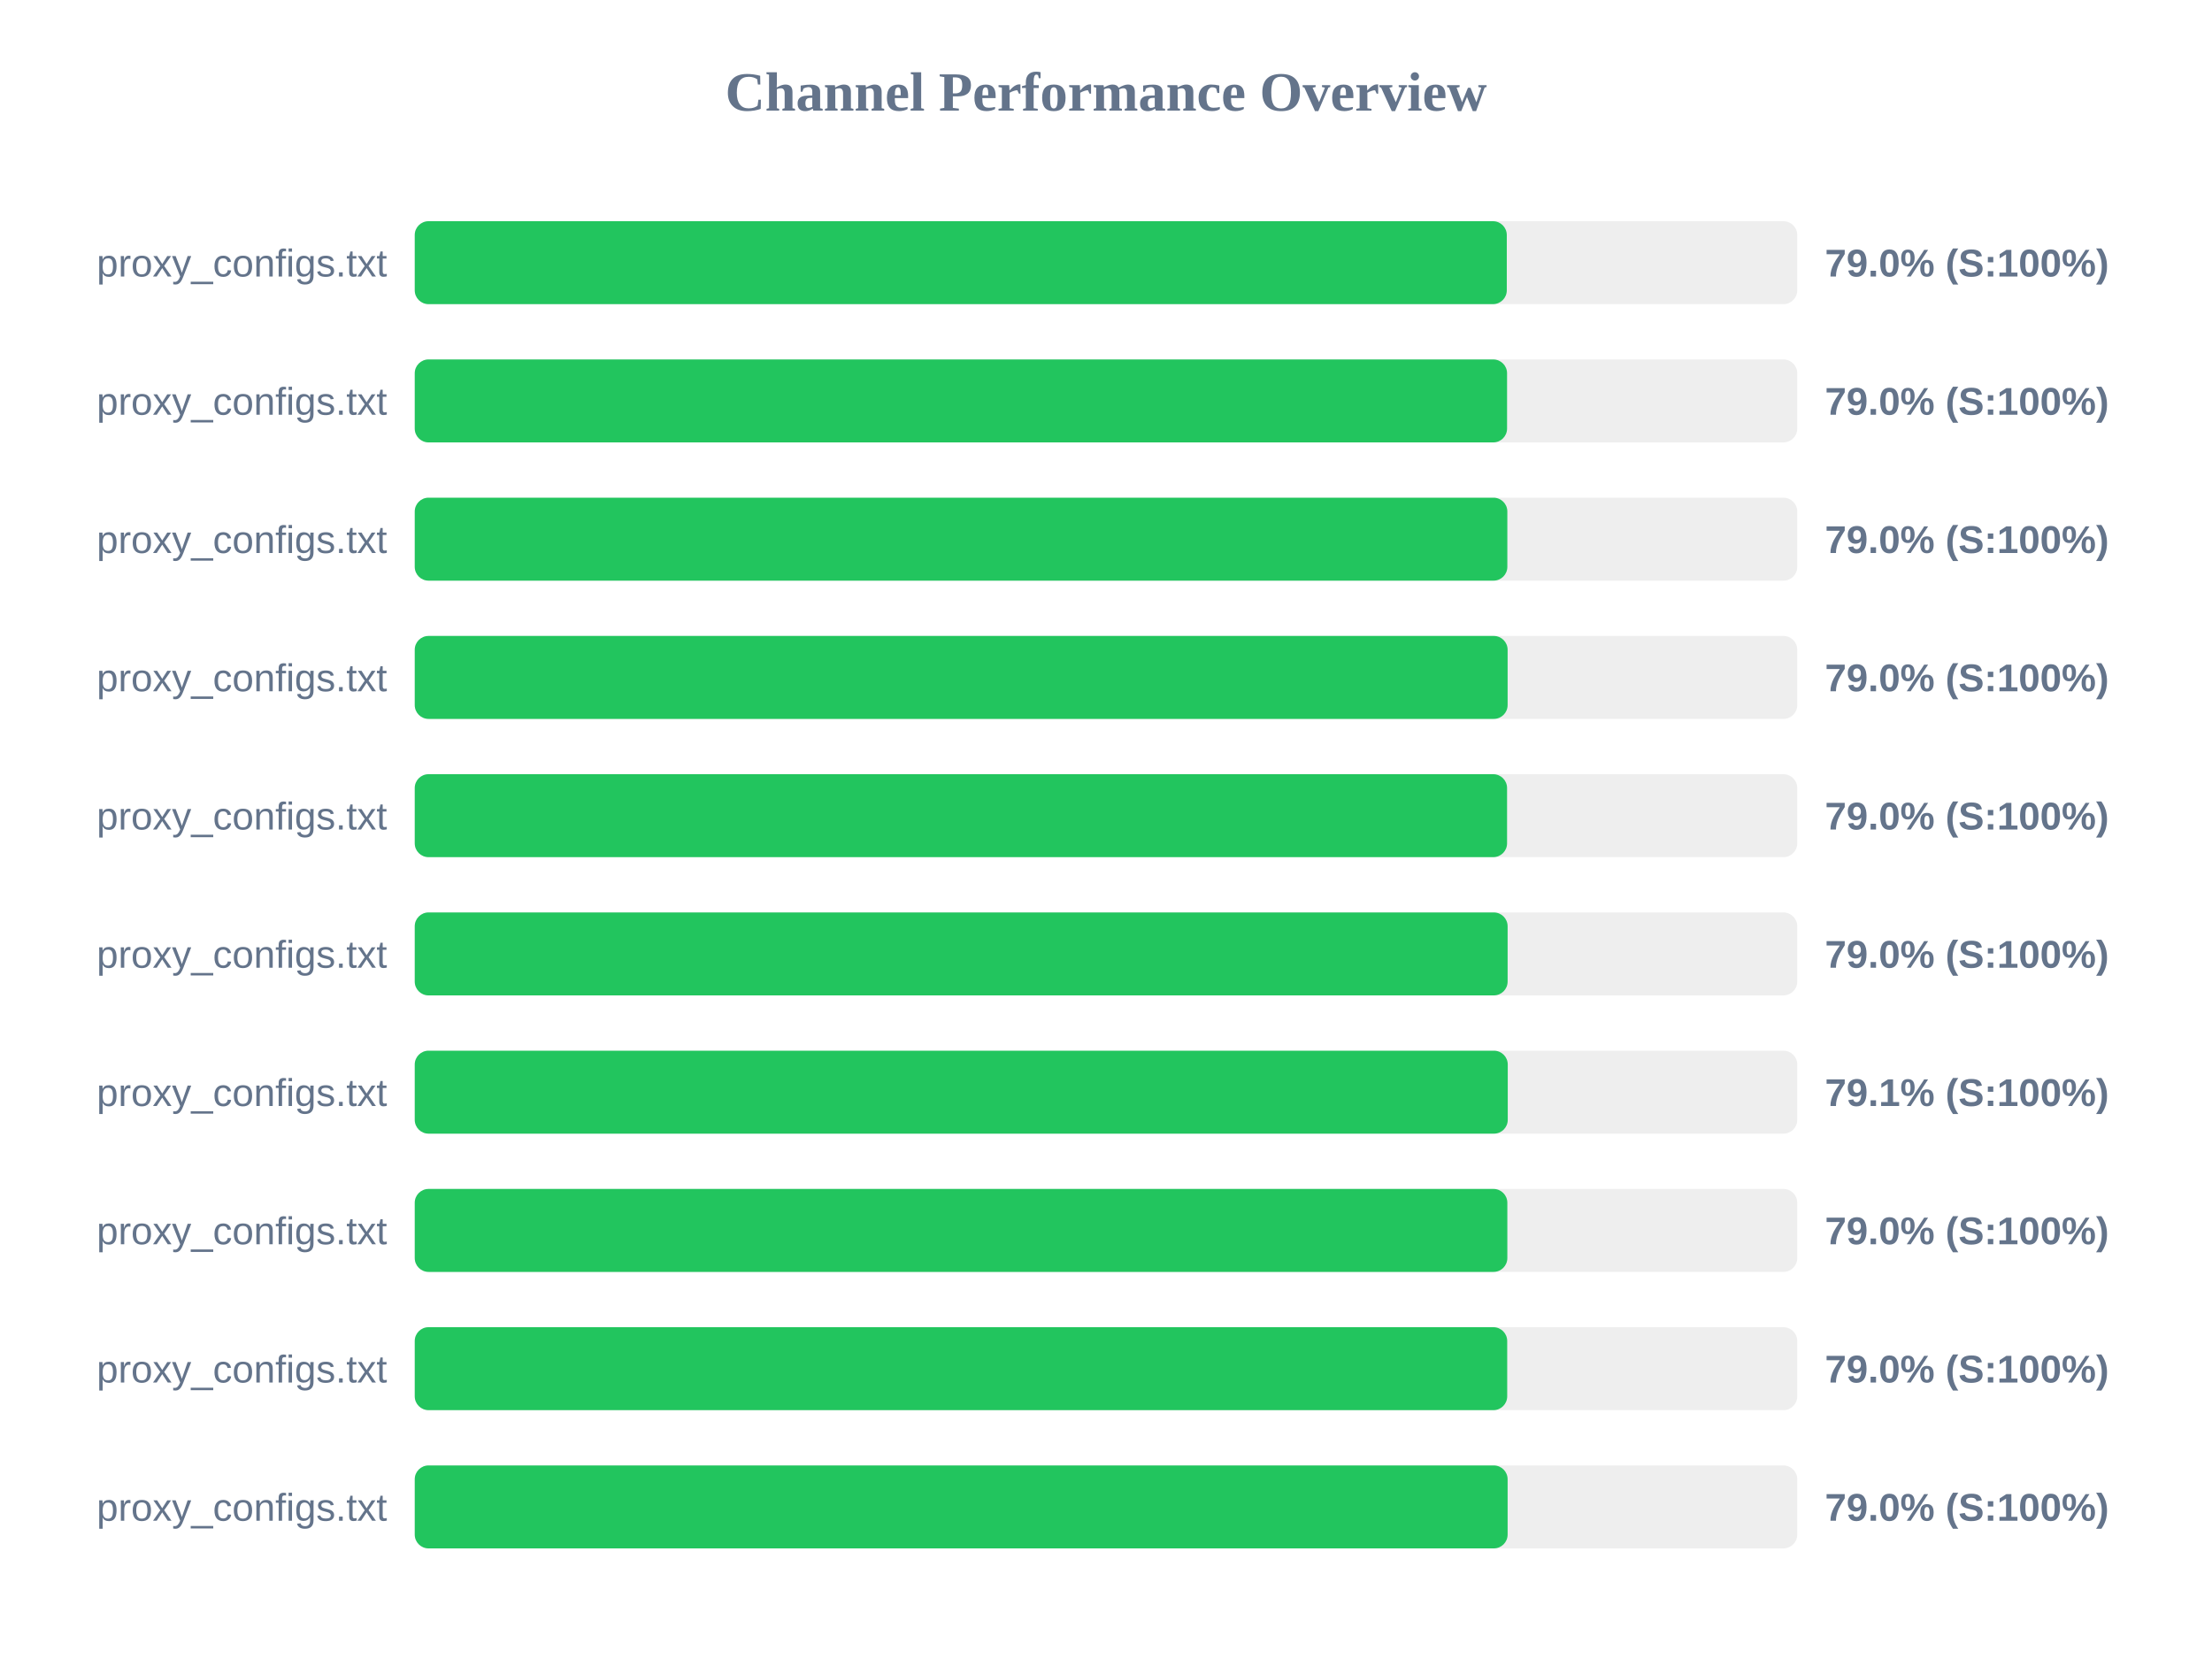
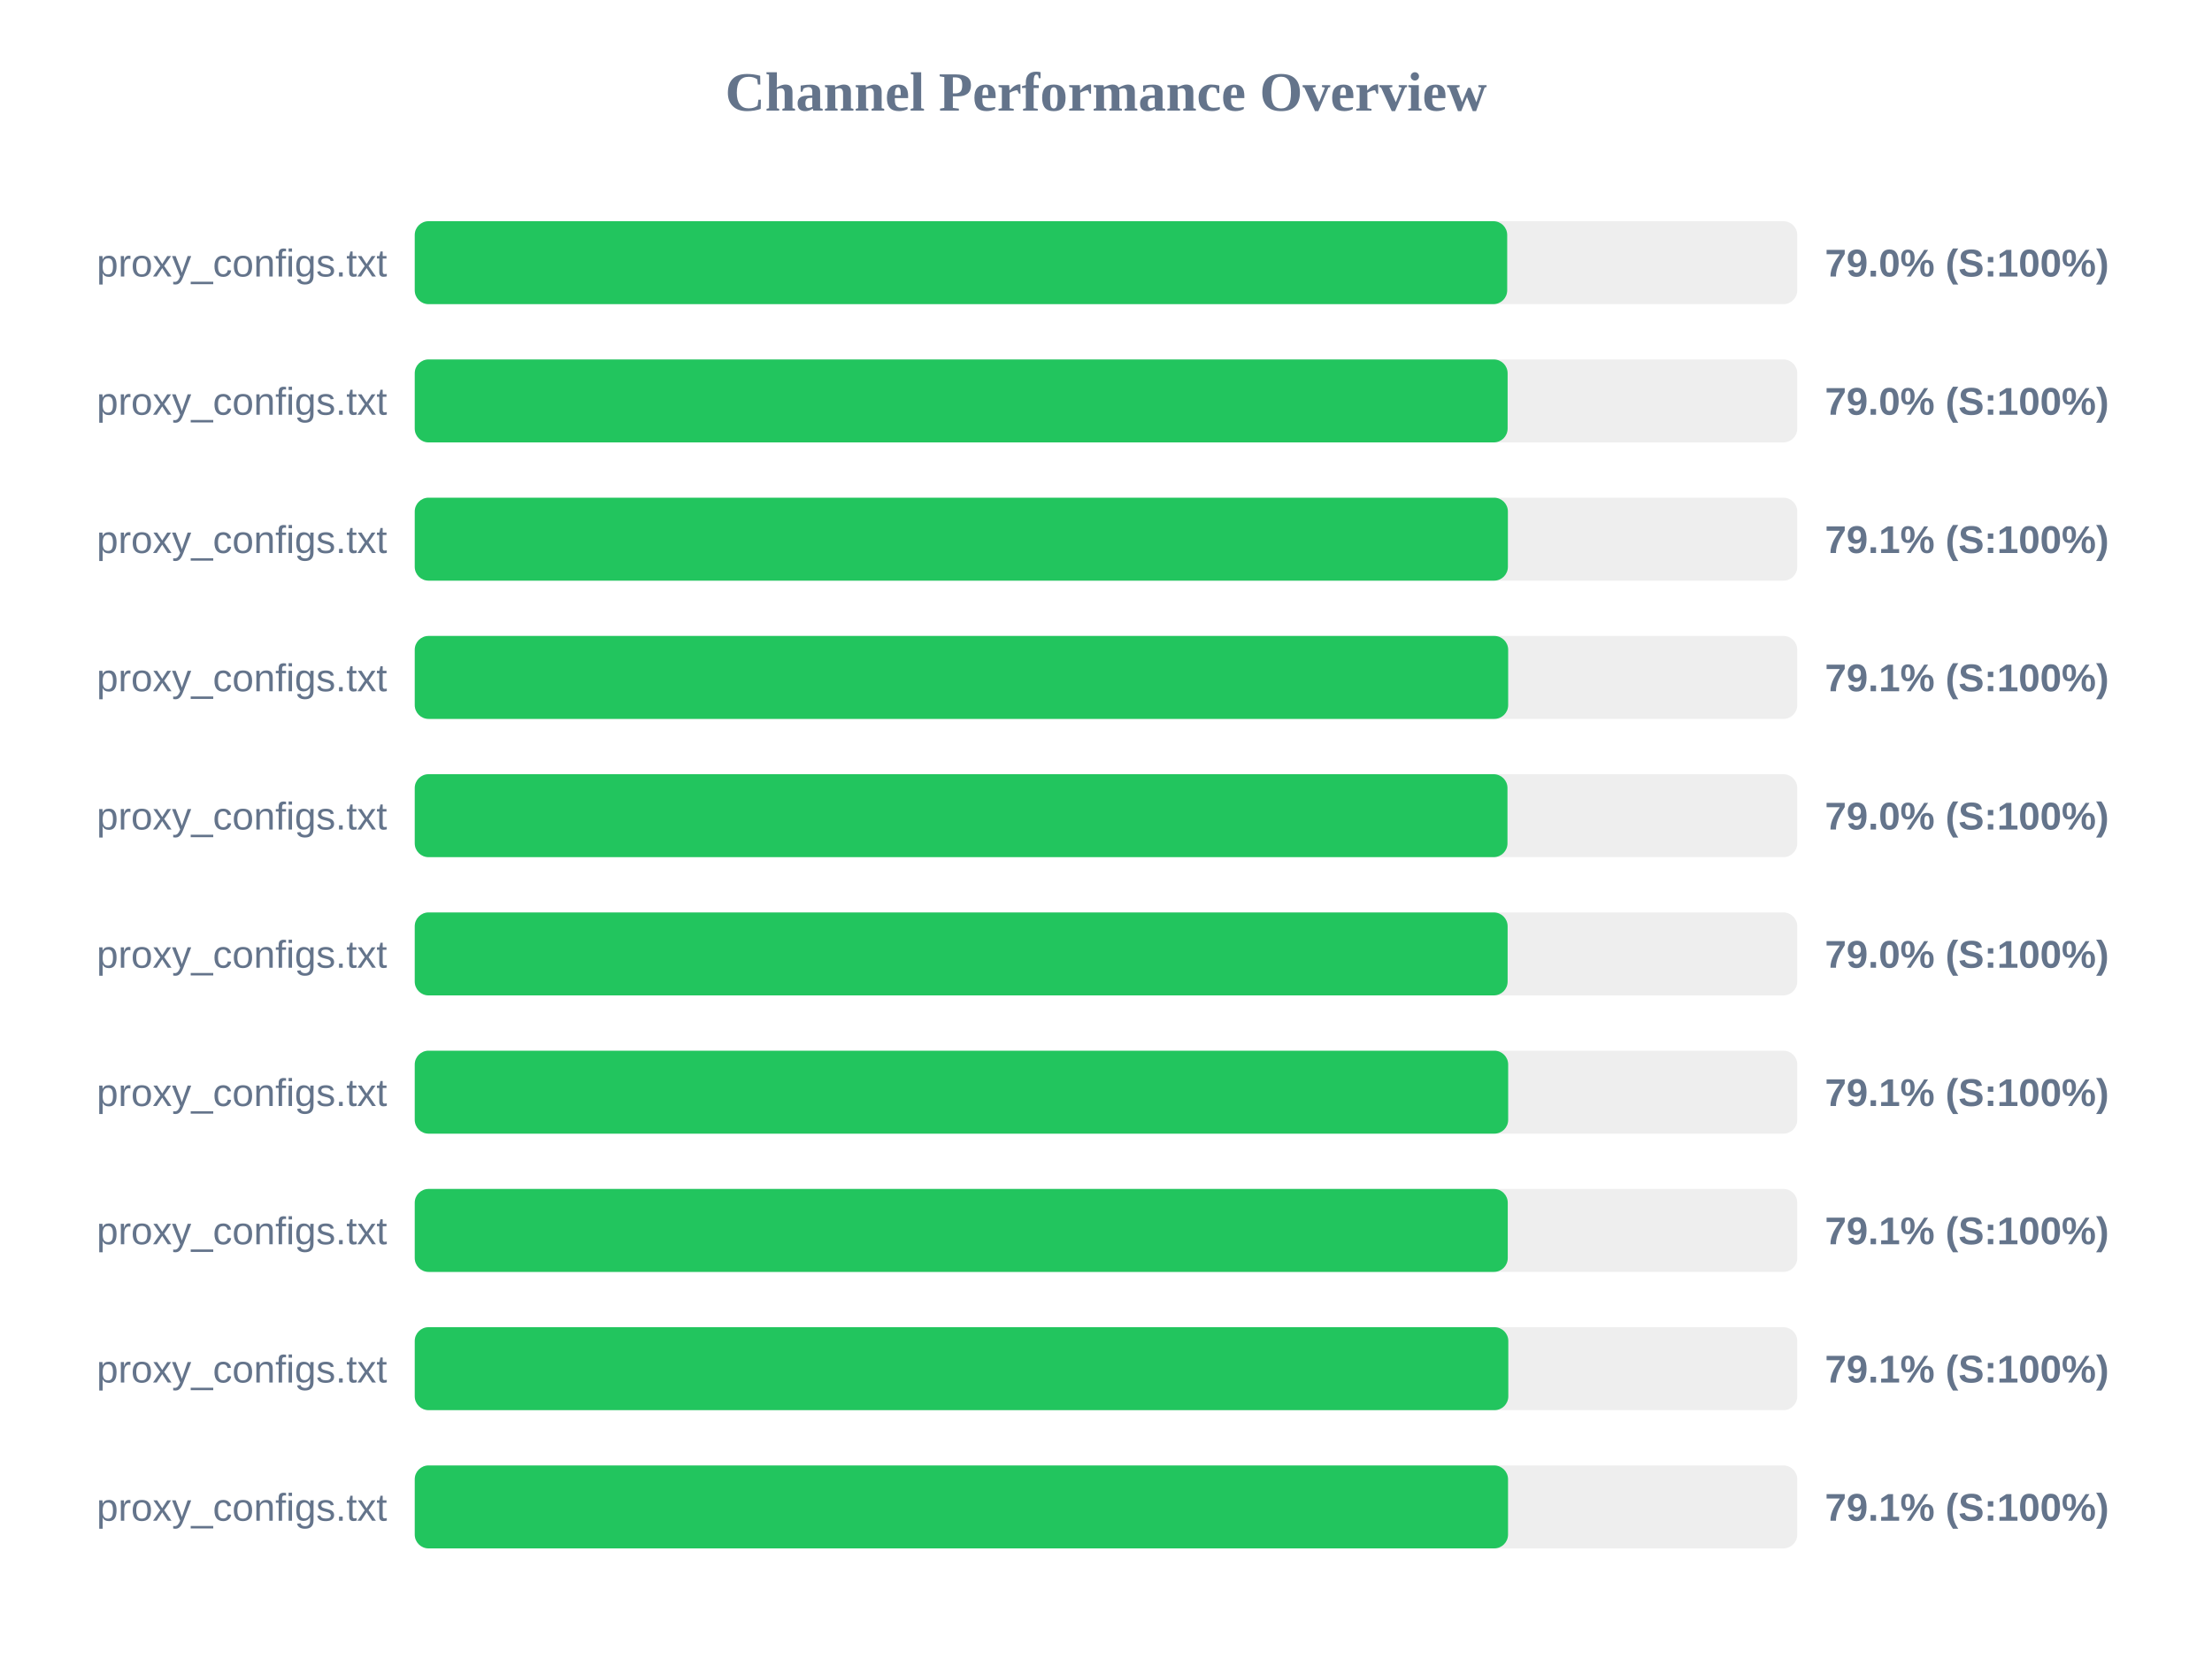
<svg xmlns="http://www.w3.org/2000/svg" width="800" height="600" version="1.1">
  <style>
        .row { font: 14px Arial; fill: #64748b; }
        .score { font: bold 14px Arial; fill: #64748b; }
    </style>
  <text x="400" y="40" text-anchor="middle" font-size="20px" font-weight="bold" fill="#64748b">Channel Performance Overview</text>
  <rect x="150" y="80" width="500" height="30" fill="#eee" rx="5" />
-   <rect x="150" y="80" width="394.95" height="30" fill="#22c55e" rx="5" />
+   <rect x="150" y="80" width="395.1" height="30" fill="#22c55e" rx="5" />
  <text x="140" y="100" text-anchor="end" class="row">proxy_configs.txt</text>
  <text x="660" y="100" text-anchor="start" class="score">79.0% (S:100%)</text>
  <rect x="150" y="130" width="500" height="30" fill="#eee" rx="5" />
-   <rect x="150" y="130" width="395.05" height="30" fill="#22c55e" rx="5" />
+   <rect x="150" y="130" width="395.25" height="30" fill="#22c55e" rx="5" />
  <text x="140" y="150" text-anchor="end" class="row">proxy_configs.txt</text>
  <text x="660" y="150" text-anchor="start" class="score">79.0% (S:100%)</text>
  <rect x="150" y="180" width="500" height="30" fill="#eee" rx="5" />
-   <rect x="150" y="180" width="395.15" height="30" fill="#22c55e" rx="5" />
+   <rect x="150" y="180" width="395.35" height="30" fill="#22c55e" rx="5" />
  <text x="140" y="200" text-anchor="end" class="row">proxy_configs.txt</text>
-   <text x="660" y="200" text-anchor="start" class="score">79.0% (S:100%)</text>
+   <text x="660" y="200" text-anchor="start" class="score">79.1% (S:100%)</text>
  <rect x="150" y="230" width="500" height="30" fill="#eee" rx="5" />
-   <rect x="150" y="230" width="395.25" height="30" fill="#22c55e" rx="5" />
+   <rect x="150" y="230" width="395.45" height="30" fill="#22c55e" rx="5" />
  <text x="140" y="250" text-anchor="end" class="row">proxy_configs.txt</text>
-   <text x="660" y="250" text-anchor="start" class="score">79.0% (S:100%)</text>
+   <text x="660" y="250" text-anchor="start" class="score">79.1% (S:100%)</text>
  <rect x="150" y="280" width="500" height="30" fill="#eee" rx="5" />
-   <rect x="150" y="280" width="395.05" height="30" fill="#22c55e" rx="5" />
+   <rect x="150" y="280" width="395.2" height="30" fill="#22c55e" rx="5" />
  <text x="140" y="300" text-anchor="end" class="row">proxy_configs.txt</text>
  <text x="660" y="300" text-anchor="start" class="score">79.0% (S:100%)</text>
  <rect x="150" y="330" width="500" height="30" fill="#eee" rx="5" />
  <rect x="150" y="330" width="395.25" height="30" fill="#22c55e" rx="5" />
  <text x="140" y="350" text-anchor="end" class="row">proxy_configs.txt</text>
  <text x="660" y="350" text-anchor="start" class="score">79.0% (S:100%)</text>
  <rect x="150" y="380" width="500" height="30" fill="#eee" rx="5" />
-   <rect x="150" y="380" width="395.3" height="30" fill="#22c55e" rx="5" />
+   <rect x="150" y="380" width="395.45" height="30" fill="#22c55e" rx="5" />
  <text x="140" y="400" text-anchor="end" class="row">proxy_configs.txt</text>
  <text x="660" y="400" text-anchor="start" class="score">79.1% (S:100%)</text>
  <rect x="150" y="430" width="500" height="30" fill="#eee" rx="5" />
-   <rect x="150" y="430" width="395.15" height="30" fill="#22c55e" rx="5" />
+   <rect x="150" y="430" width="395.3" height="30" fill="#22c55e" rx="5" />
  <text x="140" y="450" text-anchor="end" class="row">proxy_configs.txt</text>
-   <text x="660" y="450" text-anchor="start" class="score">79.0% (S:100%)</text>
+   <text x="660" y="450" text-anchor="start" class="score">79.1% (S:100%)</text>
  <rect x="150" y="480" width="500" height="30" fill="#eee" rx="5" />
-   <rect x="150" y="480" width="395.1" height="30" fill="#22c55e" rx="5" />
+   <rect x="150" y="480" width="395.5" height="30" fill="#22c55e" rx="5" />
  <text x="140" y="500" text-anchor="end" class="row">proxy_configs.txt</text>
-   <text x="660" y="500" text-anchor="start" class="score">79.0% (S:100%)</text>
+   <text x="660" y="500" text-anchor="start" class="score">79.1% (S:100%)</text>
  <rect x="150" y="530" width="500" height="30" fill="#eee" rx="5" />
-   <rect x="150" y="530" width="395.25" height="30" fill="#22c55e" rx="5" />
+   <rect x="150" y="530" width="395.4" height="30" fill="#22c55e" rx="5" />
  <text x="140" y="550" text-anchor="end" class="row">proxy_configs.txt</text>
-   <text x="660" y="550" text-anchor="start" class="score">79.0% (S:100%)</text>
+   <text x="660" y="550" text-anchor="start" class="score">79.1% (S:100%)</text>
</svg>
